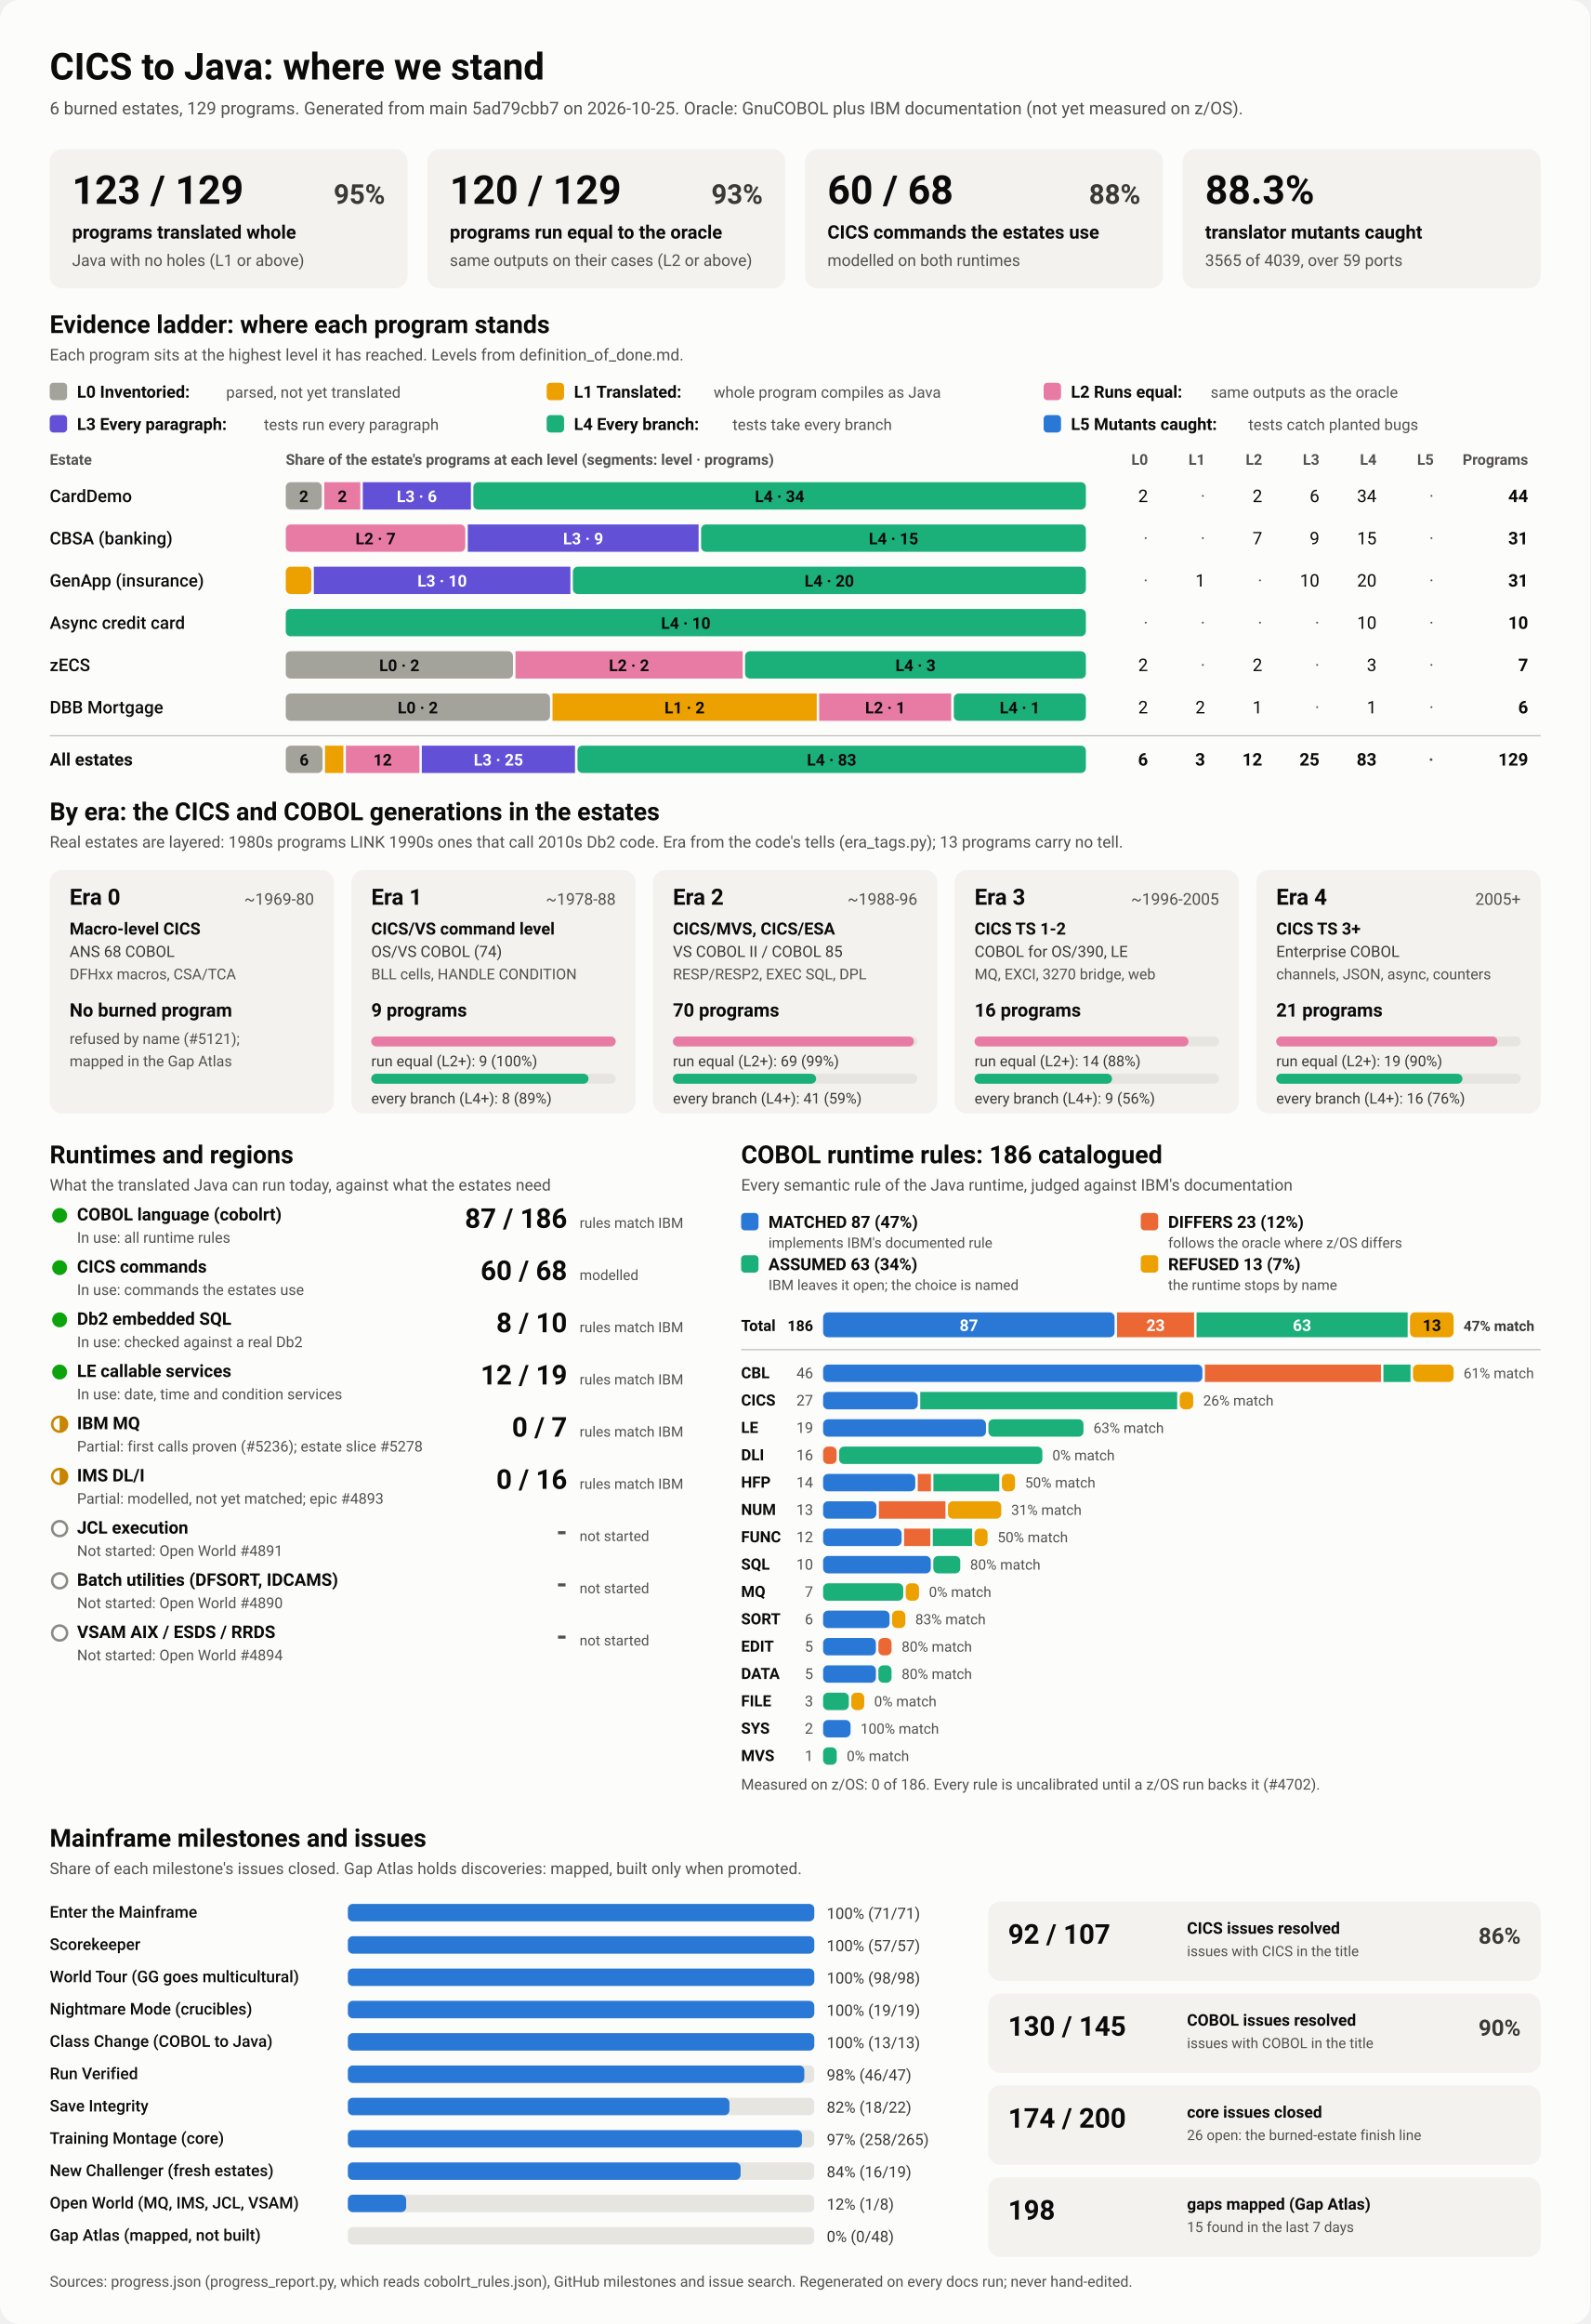
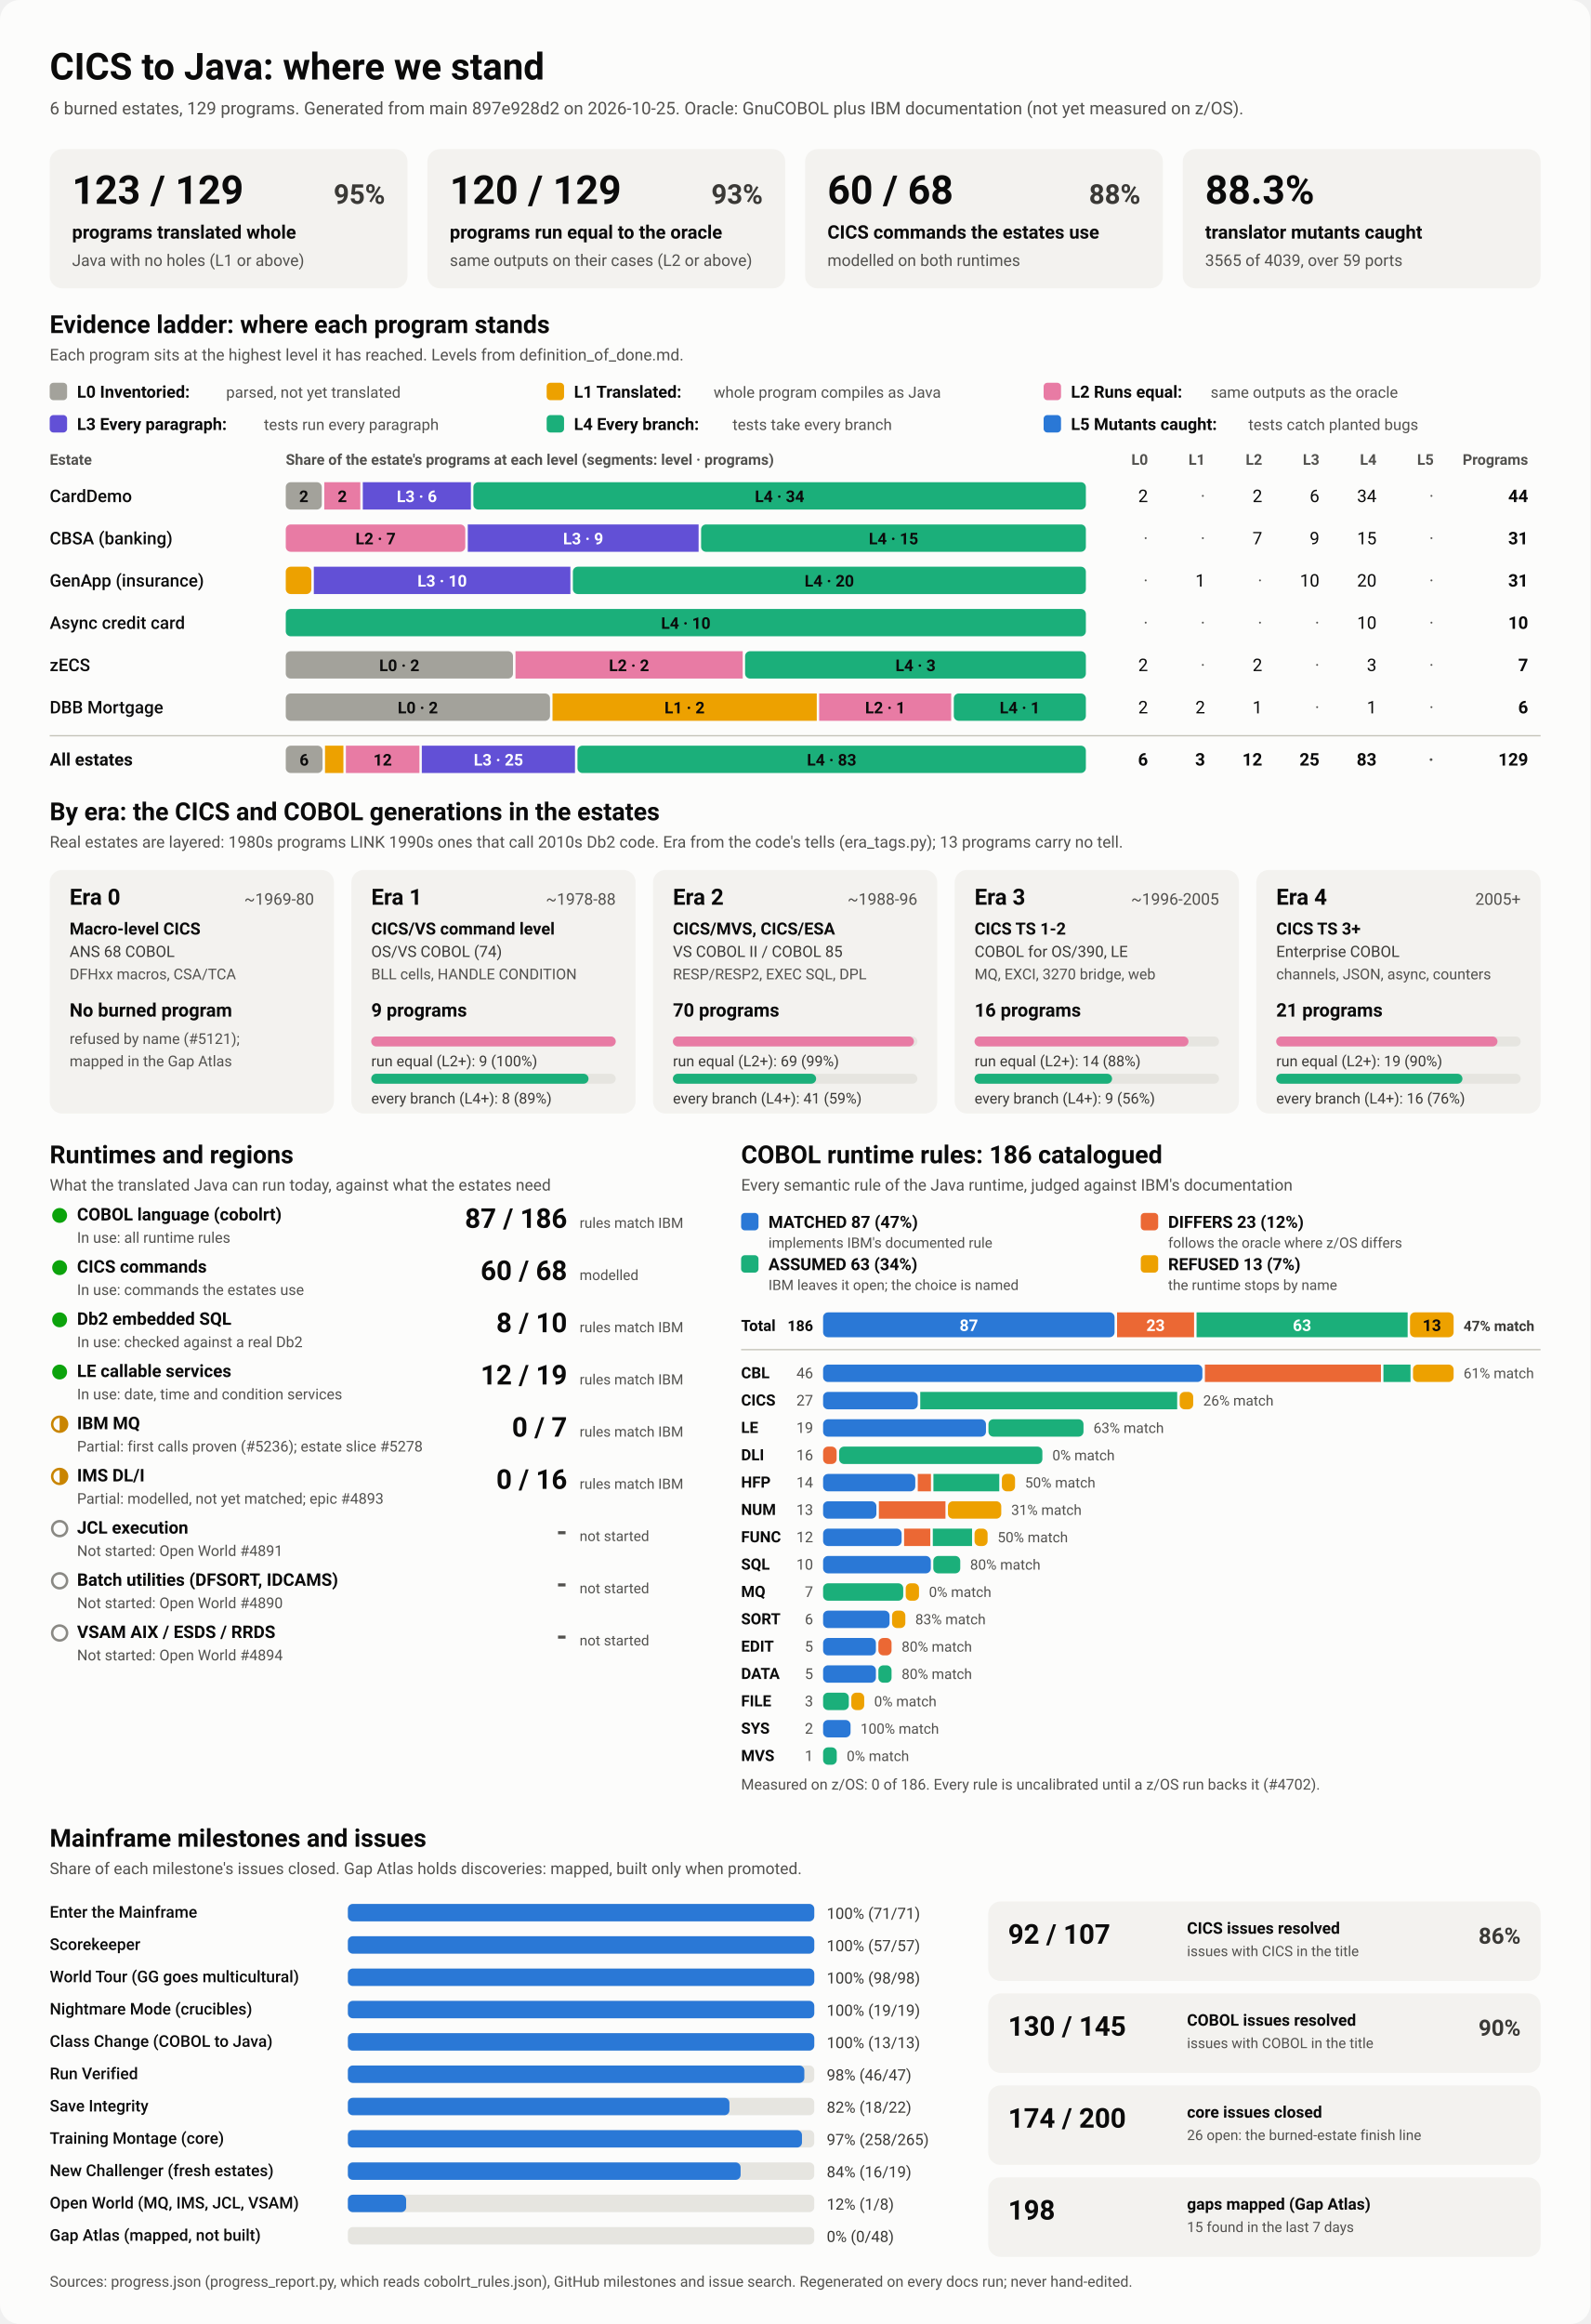
<svg xmlns="http://www.w3.org/2000/svg" viewBox="0 0 1280 1870" width="1280" height="1870" role="img" aria-labelledby="ttl">
  <style>
    svg { font-family: system-ui, -apple-system, 'Segoe UI', Roboto, Helvetica, Arial, sans-serif; }
    .bg { fill: #fcfcfb; }
    .card { fill: #f3f2ef; }
    .track { fill: #e6e5e0; }
    .rule { stroke: #c3c2b7; stroke-width: 1; }
    .t1 { fill: #0b0b0b; } .t2 { fill: #3a3936; } .t3 { fill: #52514e; }
    .on-dark { fill: #ffffff; } .on-light { fill: #0b0b0b; }
    .lv0 { fill: #a3a29b; } .lv1 { fill: #eda100; } .lv2 { fill: #e87ba4; } .lv3 { fill: #6250d6; } .lv4 { fill: #1baf7a; } .lv5 { fill: #2a78d6; } 
    .s0 { fill: #2a78d6; } .s1 { fill: #eb6834; } .s2 { fill: #1baf7a; } .s3 { fill: #eda100; } 
    .prog { fill: #2a78d6; }
    .st-good { fill: #0ca30c; } .st-warn { fill: none; stroke: #c98500; stroke-width: 2; }
    .st-warn-fill { fill: #c98500; } .st-none { fill: none; stroke: #8a8984; stroke-width: 2; }
    @media (prefers-color-scheme: dark) {
      .bg { fill: #1a1a19; } .card { fill: #242422; } .track { fill: #383835; } .rule { stroke: #52514e; }
      .t1 { fill: #f0efec; } .t2 { fill: #dddcd6; } .t3 { fill: #c3c2b7; }
      .on-light { fill: #0b0b0b; } .prog { fill: #3987e5; }
      .lv0 { fill: #6b6a64; } .lv1 { fill: #c98500; } .lv2 { fill: #d55181; } .lv3 { fill: #9085e9; } .lv4 { fill: #199e70; } .lv5 { fill: #3987e5; } 
      .s0 { fill: #3987e5; } .s1 { fill: #d95926; } .s2 { fill: #199e70; } .s3 { fill: #c98500; } 
    }
  </style>
  <rect class="bg" width="1280" height="1870" rx="16" />
  <text x="40.0" y="64.0" class="t1" font-size="30" font-weight="700" text-anchor="start">CICS to Java: where we stand</text>
-   <text x="40.0" y="92.0" class="t3" font-size="14" font-weight="400" text-anchor="start">6 burned estates, 129 programs. Generated from main 5ad79cbb7 on 2026-10-25. Oracle: GnuCOBOL plus IBM documentation (not yet measured on z/OS).</text>
+   <text x="40.0" y="92.0" class="t3" font-size="14" font-weight="400" text-anchor="start">6 burned estates, 129 programs. Generated from main 897e928d2 on 2026-10-25. Oracle: GnuCOBOL plus IBM documentation (not yet measured on z/OS).</text>
  <rect x="40.0" y="120.0" width="288.0" height="112.0" rx="10" class="card" />
  <text x="58.0" y="164.0" class="t1" font-size="32" font-weight="700" text-anchor="start">123 / 129</text>
  <text x="310.0" y="164.0" class="t2" font-size="22" font-weight="600" text-anchor="end">95%</text>
  <text x="58.0" y="192.0" class="t1" font-size="15" font-weight="600" text-anchor="start">programs translated whole</text>
  <text x="58.0" y="214.0" class="t3" font-size="13" font-weight="400" text-anchor="start">Java with no holes (L1 or above)</text>
  <rect x="344.0" y="120.0" width="288.0" height="112.0" rx="10" class="card" />
  <text x="362.0" y="164.0" class="t1" font-size="32" font-weight="700" text-anchor="start">120 / 129</text>
  <text x="614.0" y="164.0" class="t2" font-size="22" font-weight="600" text-anchor="end">93%</text>
  <text x="362.0" y="192.0" class="t1" font-size="15" font-weight="600" text-anchor="start">programs run equal to the oracle</text>
  <text x="362.0" y="214.0" class="t3" font-size="13" font-weight="400" text-anchor="start">same outputs on their cases (L2 or above)</text>
  <rect x="648.0" y="120.0" width="288.0" height="112.0" rx="10" class="card" />
  <text x="666.0" y="164.0" class="t1" font-size="32" font-weight="700" text-anchor="start">60 / 68</text>
  <text x="918.0" y="164.0" class="t2" font-size="22" font-weight="600" text-anchor="end">88%</text>
  <text x="666.0" y="192.0" class="t1" font-size="15" font-weight="600" text-anchor="start">CICS commands the estates use</text>
  <text x="666.0" y="214.0" class="t3" font-size="13" font-weight="400" text-anchor="start">modelled on both runtimes</text>
  <rect x="952.0" y="120.0" width="288.0" height="112.0" rx="10" class="card" />
  <text x="970.0" y="164.0" class="t1" font-size="32" font-weight="700" text-anchor="start">88.3%</text>
  <text x="970.0" y="192.0" class="t1" font-size="15" font-weight="600" text-anchor="start">translator mutants caught</text>
  <text x="970.0" y="214.0" class="t3" font-size="13" font-weight="400" text-anchor="start">3565 of 4039, over 59 ports</text>
  <text x="40.0" y="268.0" class="t1" font-size="20" font-weight="700" text-anchor="start">Evidence ladder: where each program stands</text>
  <text x="40.0" y="290.0" class="t3" font-size="13" font-weight="400" text-anchor="start">Each program sits at the highest level it has reached. Levels from definition_of_done.md.</text>
  <rect x="40.0" y="308.0" width="14.0" height="14.0" rx="3" class="lv0" />
  <text x="62.0" y="320.0" class="t1" font-size="13.5" font-weight="600" text-anchor="start">L0 Inventoried:</text>
  <text x="182.0" y="320.0" class="t3" font-size="12.5" font-weight="400" text-anchor="start">parsed, not yet translated</text>
  <rect x="440.0" y="308.0" width="14.0" height="14.0" rx="3" class="lv1" />
  <text x="462.0" y="320.0" class="t1" font-size="13.5" font-weight="600" text-anchor="start">L1 Translated:</text>
  <text x="574.4" y="320.0" class="t3" font-size="12.5" font-weight="400" text-anchor="start">whole program compiles as Java</text>
  <rect x="840.0" y="308.0" width="14.0" height="14.0" rx="3" class="lv2" />
  <text x="862.0" y="320.0" class="t1" font-size="13.5" font-weight="600" text-anchor="start">L2 Runs equal:</text>
  <text x="974.4" y="320.0" class="t3" font-size="12.5" font-weight="400" text-anchor="start">same outputs as the oracle</text>
  <rect x="40.0" y="334.0" width="14.0" height="14.0" rx="3" class="lv3" />
  <text x="62.0" y="346.0" class="t1" font-size="13.5" font-weight="600" text-anchor="start">L3 Every paragraph:</text>
  <text x="212.4" y="346.0" class="t3" font-size="12.5" font-weight="400" text-anchor="start">tests run every paragraph</text>
  <rect x="440.0" y="334.0" width="14.0" height="14.0" rx="3" class="lv4" />
  <text x="462.0" y="346.0" class="t1" font-size="13.5" font-weight="600" text-anchor="start">L4 Every branch:</text>
  <text x="589.6" y="346.0" class="t3" font-size="12.5" font-weight="400" text-anchor="start">tests take every branch</text>
  <rect x="840.0" y="334.0" width="14.0" height="14.0" rx="3" class="lv5" />
  <text x="862.0" y="346.0" class="t1" font-size="13.5" font-weight="600" text-anchor="start">L5 Mutants caught:</text>
  <text x="1004.8" y="346.0" class="t3" font-size="12.5" font-weight="400" text-anchor="start">tests catch planted bugs</text>
  <text x="40.0" y="374.0" class="t3" font-size="12" font-weight="600" text-anchor="start">Estate</text>
  <text x="230.0" y="374.0" class="t3" font-size="12" font-weight="600" text-anchor="start">Share of the estate's programs at each level (segments: level · programs)</text>
  <text x="924.0" y="374.0" class="t3" font-size="12" font-weight="600" text-anchor="end">L0</text>
  <text x="970.0" y="374.0" class="t3" font-size="12" font-weight="600" text-anchor="end">L1</text>
  <text x="1016.0" y="374.0" class="t3" font-size="12" font-weight="600" text-anchor="end">L2</text>
  <text x="1062.0" y="374.0" class="t3" font-size="12" font-weight="600" text-anchor="end">L3</text>
  <text x="1108.0" y="374.0" class="t3" font-size="12" font-weight="600" text-anchor="end">L4</text>
  <text x="1154.0" y="374.0" class="t3" font-size="12" font-weight="600" text-anchor="end">L5</text>
  <text x="1230.0" y="374.0" class="t3" font-size="12" font-weight="600" text-anchor="end">Programs</text>
  <text x="40.0" y="404.0" class="t1" font-size="14" font-weight="500" text-anchor="start">CardDemo</text>
  <rect x="230.0" y="388.0" width="29.0" height="22.0" rx="4" class="lv0" />
  <text x="244.5" y="404.0" class="on-light" font-size="13" font-weight="600" text-anchor="middle">2</text>
  <rect x="261.0" y="388.0" width="29.0" height="22.0" rx="0" class="lv2" />
  <text x="275.5" y="404.0" class="on-light" font-size="13" font-weight="600" text-anchor="middle">2</text>
  <rect x="292.0" y="388.0" width="87.0" height="22.0" rx="0" class="lv3" />
  <text x="335.5" y="404.0" class="on-dark" font-size="13" font-weight="600" text-anchor="middle">L3 · 6</text>
  <rect x="381.0" y="388.0" width="493.0" height="22.0" rx="4" class="lv4" />
  <text x="627.5" y="404.0" class="on-light" font-size="13" font-weight="600" text-anchor="middle">L4 · 34</text>
  <text x="924.0" y="404.0" class="t1" font-size="14" font-weight="400" text-anchor="end">2</text>
  <text x="970.0" y="404.0" class="t3" font-size="14" font-weight="400" text-anchor="end">·</text>
  <text x="1016.0" y="404.0" class="t1" font-size="14" font-weight="400" text-anchor="end">2</text>
  <text x="1062.0" y="404.0" class="t1" font-size="14" font-weight="400" text-anchor="end">6</text>
  <text x="1108.0" y="404.0" class="t1" font-size="14" font-weight="400" text-anchor="end">34</text>
  <text x="1154.0" y="404.0" class="t3" font-size="14" font-weight="400" text-anchor="end">·</text>
  <text x="1230.0" y="404.0" class="t1" font-size="14" font-weight="700" text-anchor="end">44</text>
  <text x="40.0" y="438.0" class="t1" font-size="14" font-weight="500" text-anchor="start">CBSA (banking)</text>
  <rect x="230.0" y="422.0" width="144.5" height="22.0" rx="4" class="lv2" />
  <text x="302.3" y="438.0" class="on-light" font-size="13" font-weight="600" text-anchor="middle">L2 · 7</text>
  <rect x="376.5" y="422.0" width="185.8" height="22.0" rx="0" class="lv3" />
  <text x="469.4" y="438.0" class="on-dark" font-size="13" font-weight="600" text-anchor="middle">L3 · 9</text>
  <rect x="564.3" y="422.0" width="309.7" height="22.0" rx="4" class="lv4" />
  <text x="719.2" y="438.0" class="on-light" font-size="13" font-weight="600" text-anchor="middle">L4 · 15</text>
  <text x="924.0" y="438.0" class="t3" font-size="14" font-weight="400" text-anchor="end">·</text>
  <text x="970.0" y="438.0" class="t3" font-size="14" font-weight="400" text-anchor="end">·</text>
  <text x="1016.0" y="438.0" class="t1" font-size="14" font-weight="400" text-anchor="end">7</text>
  <text x="1062.0" y="438.0" class="t1" font-size="14" font-weight="400" text-anchor="end">9</text>
  <text x="1108.0" y="438.0" class="t1" font-size="14" font-weight="400" text-anchor="end">15</text>
  <text x="1154.0" y="438.0" class="t3" font-size="14" font-weight="400" text-anchor="end">·</text>
  <text x="1230.0" y="438.0" class="t1" font-size="14" font-weight="700" text-anchor="end">31</text>
  <text x="40.0" y="472.0" class="t1" font-size="14" font-weight="500" text-anchor="start">GenApp (insurance)</text>
  <rect x="230.0" y="456.0" width="20.6" height="22.0" rx="4" class="lv1" />
  <rect x="252.6" y="456.0" width="206.5" height="22.0" rx="0" class="lv3" />
  <text x="355.9" y="472.0" class="on-dark" font-size="13" font-weight="600" text-anchor="middle">L3 · 10</text>
  <rect x="461.1" y="456.0" width="412.9" height="22.0" rx="4" class="lv4" />
  <text x="667.5" y="472.0" class="on-light" font-size="13" font-weight="600" text-anchor="middle">L4 · 20</text>
  <text x="924.0" y="472.0" class="t3" font-size="14" font-weight="400" text-anchor="end">·</text>
  <text x="970.0" y="472.0" class="t1" font-size="14" font-weight="400" text-anchor="end">1</text>
  <text x="1016.0" y="472.0" class="t3" font-size="14" font-weight="400" text-anchor="end">·</text>
  <text x="1062.0" y="472.0" class="t1" font-size="14" font-weight="400" text-anchor="end">10</text>
  <text x="1108.0" y="472.0" class="t1" font-size="14" font-weight="400" text-anchor="end">20</text>
  <text x="1154.0" y="472.0" class="t3" font-size="14" font-weight="400" text-anchor="end">·</text>
  <text x="1230.0" y="472.0" class="t1" font-size="14" font-weight="700" text-anchor="end">31</text>
  <text x="40.0" y="506.0" class="t1" font-size="14" font-weight="500" text-anchor="start">Async credit card</text>
  <rect x="230.0" y="490.0" width="644.0" height="22.0" rx="4" class="lv4" />
  <text x="552.0" y="506.0" class="on-light" font-size="13" font-weight="600" text-anchor="middle">L4 · 10</text>
  <text x="924.0" y="506.0" class="t3" font-size="14" font-weight="400" text-anchor="end">·</text>
  <text x="970.0" y="506.0" class="t3" font-size="14" font-weight="400" text-anchor="end">·</text>
  <text x="1016.0" y="506.0" class="t3" font-size="14" font-weight="400" text-anchor="end">·</text>
  <text x="1062.0" y="506.0" class="t3" font-size="14" font-weight="400" text-anchor="end">·</text>
  <text x="1108.0" y="506.0" class="t1" font-size="14" font-weight="400" text-anchor="end">10</text>
  <text x="1154.0" y="506.0" class="t3" font-size="14" font-weight="400" text-anchor="end">·</text>
  <text x="1230.0" y="506.0" class="t1" font-size="14" font-weight="700" text-anchor="end">10</text>
  <text x="40.0" y="540.0" class="t1" font-size="14" font-weight="500" text-anchor="start">zECS</text>
  <rect x="230.0" y="524.0" width="182.9" height="22.0" rx="4" class="lv0" />
  <text x="321.4" y="540.0" class="on-light" font-size="13" font-weight="600" text-anchor="middle">L0 · 2</text>
  <rect x="414.9" y="524.0" width="182.9" height="22.0" rx="0" class="lv2" />
  <text x="506.3" y="540.0" class="on-light" font-size="13" font-weight="600" text-anchor="middle">L2 · 2</text>
  <rect x="599.7" y="524.0" width="274.3" height="22.0" rx="4" class="lv4" />
  <text x="736.9" y="540.0" class="on-light" font-size="13" font-weight="600" text-anchor="middle">L4 · 3</text>
  <text x="924.0" y="540.0" class="t1" font-size="14" font-weight="400" text-anchor="end">2</text>
  <text x="970.0" y="540.0" class="t3" font-size="14" font-weight="400" text-anchor="end">·</text>
  <text x="1016.0" y="540.0" class="t1" font-size="14" font-weight="400" text-anchor="end">2</text>
  <text x="1062.0" y="540.0" class="t3" font-size="14" font-weight="400" text-anchor="end">·</text>
  <text x="1108.0" y="540.0" class="t1" font-size="14" font-weight="400" text-anchor="end">3</text>
  <text x="1154.0" y="540.0" class="t3" font-size="14" font-weight="400" text-anchor="end">·</text>
  <text x="1230.0" y="540.0" class="t1" font-size="14" font-weight="700" text-anchor="end">7</text>
  <text x="40.0" y="574.0" class="t1" font-size="14" font-weight="500" text-anchor="start">DBB Mortgage</text>
  <rect x="230.0" y="558.0" width="212.7" height="22.0" rx="4" class="lv0" />
  <text x="336.3" y="574.0" class="on-light" font-size="13" font-weight="600" text-anchor="middle">L0 · 2</text>
  <rect x="444.7" y="558.0" width="212.7" height="22.0" rx="0" class="lv1" />
  <text x="551.0" y="574.0" class="on-light" font-size="13" font-weight="600" text-anchor="middle">L1 · 2</text>
  <rect x="659.3" y="558.0" width="106.3" height="22.0" rx="0" class="lv2" />
  <text x="712.5" y="574.0" class="on-light" font-size="13" font-weight="600" text-anchor="middle">L2 · 1</text>
  <rect x="767.7" y="558.0" width="106.3" height="22.0" rx="4" class="lv4" />
  <text x="820.8" y="574.0" class="on-light" font-size="13" font-weight="600" text-anchor="middle">L4 · 1</text>
  <text x="924.0" y="574.0" class="t1" font-size="14" font-weight="400" text-anchor="end">2</text>
  <text x="970.0" y="574.0" class="t1" font-size="14" font-weight="400" text-anchor="end">2</text>
  <text x="1016.0" y="574.0" class="t1" font-size="14" font-weight="400" text-anchor="end">1</text>
  <text x="1062.0" y="574.0" class="t3" font-size="14" font-weight="400" text-anchor="end">·</text>
  <text x="1108.0" y="574.0" class="t1" font-size="14" font-weight="400" text-anchor="end">1</text>
  <text x="1154.0" y="574.0" class="t3" font-size="14" font-weight="400" text-anchor="end">·</text>
  <text x="1230.0" y="574.0" class="t1" font-size="14" font-weight="700" text-anchor="end">6</text>
  <line x1="40" x2="1240" y1="592" y2="592" class="rule" />
  <text x="40.0" y="616.0" class="t1" font-size="14" font-weight="700" text-anchor="start">All estates</text>
  <rect x="230.0" y="600.0" width="29.6" height="22.0" rx="4" class="lv0" />
  <text x="244.8" y="616.0" class="on-light" font-size="13" font-weight="600" text-anchor="middle">6</text>
  <rect x="261.6" y="600.0" width="14.8" height="22.0" rx="0" class="lv1" />
  <rect x="278.4" y="600.0" width="59.2" height="22.0" rx="0" class="lv2" />
  <text x="308.0" y="616.0" class="on-light" font-size="13" font-weight="600" text-anchor="middle">12</text>
  <rect x="339.5" y="600.0" width="123.3" height="22.0" rx="0" class="lv3" />
  <text x="401.2" y="616.0" class="on-dark" font-size="13" font-weight="600" text-anchor="middle">L3 · 25</text>
  <rect x="464.8" y="600.0" width="409.2" height="22.0" rx="4" class="lv4" />
  <text x="669.4" y="616.0" class="on-light" font-size="13" font-weight="600" text-anchor="middle">L4 · 83</text>
  <text x="924.0" y="616.0" class="t1" font-size="14" font-weight="700" text-anchor="end">6</text>
  <text x="970.0" y="616.0" class="t1" font-size="14" font-weight="700" text-anchor="end">3</text>
  <text x="1016.0" y="616.0" class="t1" font-size="14" font-weight="700" text-anchor="end">12</text>
  <text x="1062.0" y="616.0" class="t1" font-size="14" font-weight="700" text-anchor="end">25</text>
  <text x="1108.0" y="616.0" class="t1" font-size="14" font-weight="700" text-anchor="end">83</text>
  <text x="1154.0" y="616.0" class="t3" font-size="14" font-weight="700" text-anchor="end">·</text>
  <text x="1230.0" y="616.0" class="t1" font-size="14" font-weight="700" text-anchor="end">129</text>
  <text x="40.0" y="660.0" class="t1" font-size="20" font-weight="700" text-anchor="start">By era: the CICS and COBOL generations in the estates</text>
  <text x="40.0" y="682.0" class="t3" font-size="13" font-weight="400" text-anchor="start">Real estates are layered: 1980s programs LINK 1990s ones that call 2010s Db2 code. Era from the code's tells (era_tags.py); 13 programs carry no tell.</text>
  <rect x="40.0" y="700.0" width="228.8" height="196.0" rx="10" class="card" />
  <text x="56.0" y="728.0" class="t1" font-size="18" font-weight="700" text-anchor="start">Era 0</text>
  <text x="252.8" y="728.0" class="t3" font-size="13" font-weight="400" text-anchor="end">~1969-80</text>
  <text x="56.0" y="752.0" class="t1" font-size="13.5" font-weight="600" text-anchor="start">Macro-level CICS</text>
  <text x="56.0" y="770.0" class="t2" font-size="12.5" font-weight="400" text-anchor="start">ANS 68 COBOL</text>
  <text x="56.0" y="788.0" class="t3" font-size="12" font-weight="400" text-anchor="start">DFHxx macros, CSA/TCA</text>
  <text x="56.0" y="818.0" class="t1" font-size="15" font-weight="700" text-anchor="start">No burned program</text>
  <text x="56.0" y="840.0" class="t3" font-size="12" font-weight="400" text-anchor="start">refused by name (#5121);</text>
  <text x="56.0" y="858.0" class="t3" font-size="12" font-weight="400" text-anchor="start">mapped in the Gap Atlas</text>
  <rect x="282.8" y="700.0" width="228.8" height="196.0" rx="10" class="card" />
  <text x="298.8" y="728.0" class="t1" font-size="18" font-weight="700" text-anchor="start">Era 1</text>
  <text x="495.6" y="728.0" class="t3" font-size="13" font-weight="400" text-anchor="end">~1978-88</text>
  <text x="298.8" y="752.0" class="t1" font-size="13.5" font-weight="600" text-anchor="start">CICS/VS command level</text>
  <text x="298.8" y="770.0" class="t2" font-size="12.5" font-weight="400" text-anchor="start">OS/VS COBOL (74)</text>
  <text x="298.8" y="788.0" class="t3" font-size="12" font-weight="400" text-anchor="start">BLL cells, HANDLE CONDITION</text>
  <text x="298.8" y="818.0" class="t1" font-size="15" font-weight="700" text-anchor="start">9 programs</text>
  <rect x="298.8" y="834.0" width="196.8" height="8.0" rx="4" class="track" />
  <rect x="298.8" y="834.0" width="196.8" height="8.0" rx="4" class="lv2" />
  <text x="298.8" y="858.0" class="t2" font-size="12" font-weight="400" text-anchor="start">run equal (L2+): 9 (100%)</text>
  <rect x="298.8" y="864.0" width="196.8" height="8.0" rx="4" class="track" />
  <rect x="298.8" y="864.0" width="174.9" height="8.0" rx="4" class="lv4" />
  <text x="298.8" y="888.0" class="t2" font-size="12" font-weight="400" text-anchor="start">every branch (L4+): 8 (89%)</text>
  <rect x="525.6" y="700.0" width="228.8" height="196.0" rx="10" class="card" />
  <text x="541.6" y="728.0" class="t1" font-size="18" font-weight="700" text-anchor="start">Era 2</text>
  <text x="738.4" y="728.0" class="t3" font-size="13" font-weight="400" text-anchor="end">~1988-96</text>
  <text x="541.6" y="752.0" class="t1" font-size="13.5" font-weight="600" text-anchor="start">CICS/MVS, CICS/ESA</text>
  <text x="541.6" y="770.0" class="t2" font-size="12.5" font-weight="400" text-anchor="start">VS COBOL II / COBOL 85</text>
  <text x="541.6" y="788.0" class="t3" font-size="12" font-weight="400" text-anchor="start">RESP/RESP2, EXEC SQL, DPL</text>
  <text x="541.6" y="818.0" class="t1" font-size="15" font-weight="700" text-anchor="start">70 programs</text>
  <rect x="541.6" y="834.0" width="196.8" height="8.0" rx="4" class="track" />
  <rect x="541.6" y="834.0" width="194.0" height="8.0" rx="4" class="lv2" />
  <text x="541.6" y="858.0" class="t2" font-size="12" font-weight="400" text-anchor="start">run equal (L2+): 69 (99%)</text>
  <rect x="541.6" y="864.0" width="196.8" height="8.0" rx="4" class="track" />
  <rect x="541.6" y="864.0" width="115.3" height="8.0" rx="4" class="lv4" />
  <text x="541.6" y="888.0" class="t2" font-size="12" font-weight="400" text-anchor="start">every branch (L4+): 41 (59%)</text>
  <rect x="768.4" y="700.0" width="228.8" height="196.0" rx="10" class="card" />
  <text x="784.4" y="728.0" class="t1" font-size="18" font-weight="700" text-anchor="start">Era 3</text>
  <text x="981.2" y="728.0" class="t3" font-size="13" font-weight="400" text-anchor="end">~1996-2005</text>
  <text x="784.4" y="752.0" class="t1" font-size="13.5" font-weight="600" text-anchor="start">CICS TS 1-2</text>
  <text x="784.4" y="770.0" class="t2" font-size="12.5" font-weight="400" text-anchor="start">COBOL for OS/390, LE</text>
  <text x="784.4" y="788.0" class="t3" font-size="12" font-weight="400" text-anchor="start">MQ, EXCI, 3270 bridge, web</text>
  <text x="784.4" y="818.0" class="t1" font-size="15" font-weight="700" text-anchor="start">16 programs</text>
  <rect x="784.4" y="834.0" width="196.8" height="8.0" rx="4" class="track" />
  <rect x="784.4" y="834.0" width="172.2" height="8.0" rx="4" class="lv2" />
  <text x="784.4" y="858.0" class="t2" font-size="12" font-weight="400" text-anchor="start">run equal (L2+): 14 (88%)</text>
  <rect x="784.4" y="864.0" width="196.8" height="8.0" rx="4" class="track" />
  <rect x="784.4" y="864.0" width="110.7" height="8.0" rx="4" class="lv4" />
  <text x="784.4" y="888.0" class="t2" font-size="12" font-weight="400" text-anchor="start">every branch (L4+): 9 (56%)</text>
  <rect x="1011.2" y="700.0" width="228.8" height="196.0" rx="10" class="card" />
  <text x="1027.2" y="728.0" class="t1" font-size="18" font-weight="700" text-anchor="start">Era 4</text>
  <text x="1224.0" y="728.0" class="t3" font-size="13" font-weight="400" text-anchor="end">2005+</text>
  <text x="1027.2" y="752.0" class="t1" font-size="13.5" font-weight="600" text-anchor="start">CICS TS 3+</text>
  <text x="1027.2" y="770.0" class="t2" font-size="12.5" font-weight="400" text-anchor="start">Enterprise COBOL</text>
  <text x="1027.2" y="788.0" class="t3" font-size="12" font-weight="400" text-anchor="start">channels, JSON, async, counters</text>
  <text x="1027.2" y="818.0" class="t1" font-size="15" font-weight="700" text-anchor="start">21 programs</text>
  <rect x="1027.2" y="834.0" width="196.8" height="8.0" rx="4" class="track" />
  <rect x="1027.2" y="834.0" width="178.1" height="8.0" rx="4" class="lv2" />
  <text x="1027.2" y="858.0" class="t2" font-size="12" font-weight="400" text-anchor="start">run equal (L2+): 19 (90%)</text>
  <rect x="1027.2" y="864.0" width="196.8" height="8.0" rx="4" class="track" />
  <rect x="1027.2" y="864.0" width="149.9" height="8.0" rx="4" class="lv4" />
  <text x="1027.2" y="888.0" class="t2" font-size="12" font-weight="400" text-anchor="start">every branch (L4+): 16 (76%)</text>
  <text x="40.0" y="936.0" class="t1" font-size="20" font-weight="700" text-anchor="start">Runtimes and regions</text>
  <text x="40.0" y="958.0" class="t3" font-size="13" font-weight="400" text-anchor="start">What the translated Java can run today, against what the estates need</text>
  <circle cx="48" cy="978" r="6" class="st-good" />
  <text x="62.0" y="982.0" class="t1" font-size="14" font-weight="600" text-anchor="start">COBOL language (cobolrt)</text>
  <text x="62.0" y="1000.0" class="t3" font-size="12" font-weight="400" text-anchor="start">In use: all runtime rules</text>
  <text x="456.5" y="988.0" class="t1" font-size="22" font-weight="700" text-anchor="end">87 / 186</text>
  <text x="466.5" y="988.0" class="t3" font-size="11.5" font-weight="400" text-anchor="start">rules match IBM</text>
  <circle cx="48" cy="1020" r="6" class="st-good" />
  <text x="62.0" y="1024.0" class="t1" font-size="14" font-weight="600" text-anchor="start">CICS commands</text>
  <text x="62.0" y="1042.0" class="t3" font-size="12" font-weight="400" text-anchor="start">In use: commands the estates use</text>
  <text x="456.5" y="1030.0" class="t1" font-size="22" font-weight="700" text-anchor="end">60 / 68</text>
  <text x="466.5" y="1030.0" class="t3" font-size="11.5" font-weight="400" text-anchor="start">modelled</text>
  <circle cx="48" cy="1062" r="6" class="st-good" />
  <text x="62.0" y="1066.0" class="t1" font-size="14" font-weight="600" text-anchor="start">Db2 embedded SQL</text>
  <text x="62.0" y="1084.0" class="t3" font-size="12" font-weight="400" text-anchor="start">In use: checked against a real Db2</text>
  <text x="456.5" y="1072.0" class="t1" font-size="22" font-weight="700" text-anchor="end">8 / 10</text>
  <text x="466.5" y="1072.0" class="t3" font-size="11.5" font-weight="400" text-anchor="start">rules match IBM</text>
  <circle cx="48" cy="1104" r="6" class="st-good" />
  <text x="62.0" y="1108.0" class="t1" font-size="14" font-weight="600" text-anchor="start">LE callable services</text>
  <text x="62.0" y="1126.0" class="t3" font-size="12" font-weight="400" text-anchor="start">In use: date, time and condition services</text>
  <text x="456.5" y="1114.0" class="t1" font-size="22" font-weight="700" text-anchor="end">12 / 19</text>
  <text x="466.5" y="1114.0" class="t3" font-size="11.5" font-weight="400" text-anchor="start">rules match IBM</text>
  <circle cx="48" cy="1146" r="6" class="st-warn" />
  <path d="M 48 1140 A 6 6 0 0 1 48 1152 Z" class="st-warn-fill" />
  <text x="62.0" y="1150.0" class="t1" font-size="14" font-weight="600" text-anchor="start">IBM MQ</text>
  <text x="62.0" y="1168.0" class="t3" font-size="12" font-weight="400" text-anchor="start">Partial: first calls proven (#5236); estate slice #5278</text>
  <text x="456.5" y="1156.0" class="t1" font-size="22" font-weight="700" text-anchor="end">0 / 7</text>
  <text x="466.5" y="1156.0" class="t3" font-size="11.5" font-weight="400" text-anchor="start">rules match IBM</text>
  <circle cx="48" cy="1188" r="6" class="st-warn" />
  <path d="M 48 1182 A 6 6 0 0 1 48 1194 Z" class="st-warn-fill" />
  <text x="62.0" y="1192.0" class="t1" font-size="14" font-weight="600" text-anchor="start">IMS DL/I</text>
  <text x="62.0" y="1210.0" class="t3" font-size="12" font-weight="400" text-anchor="start">Partial: modelled, not yet matched; epic #4893</text>
  <text x="456.5" y="1198.0" class="t1" font-size="22" font-weight="700" text-anchor="end">0 / 16</text>
  <text x="466.5" y="1198.0" class="t3" font-size="11.5" font-weight="400" text-anchor="start">rules match IBM</text>
  <circle cx="48" cy="1230" r="6" class="st-none" />
  <text x="62.0" y="1234.0" class="t1" font-size="14" font-weight="600" text-anchor="start">JCL execution</text>
  <text x="62.0" y="1252.0" class="t3" font-size="12" font-weight="400" text-anchor="start">Not started: Open World #4891</text>
  <text x="456.5" y="1240.0" class="t3" font-size="22" font-weight="700" text-anchor="end">-</text>
  <text x="466.5" y="1240.0" class="t3" font-size="11.5" font-weight="400" text-anchor="start">not started</text>
  <circle cx="48" cy="1272" r="6" class="st-none" />
  <text x="62.0" y="1276.0" class="t1" font-size="14" font-weight="600" text-anchor="start">Batch utilities (DFSORT, IDCAMS)</text>
  <text x="62.0" y="1294.0" class="t3" font-size="12" font-weight="400" text-anchor="start">Not started: Open World #4890</text>
  <text x="456.5" y="1282.0" class="t3" font-size="22" font-weight="700" text-anchor="end">-</text>
  <text x="466.5" y="1282.0" class="t3" font-size="11.5" font-weight="400" text-anchor="start">not started</text>
  <circle cx="48" cy="1314" r="6" class="st-none" />
  <text x="62.0" y="1318.0" class="t1" font-size="14" font-weight="600" text-anchor="start">VSAM AIX / ESDS / RRDS</text>
  <text x="62.0" y="1336.0" class="t3" font-size="12" font-weight="400" text-anchor="start">Not started: Open World #4894</text>
  <text x="456.5" y="1324.0" class="t3" font-size="22" font-weight="700" text-anchor="end">-</text>
  <text x="466.5" y="1324.0" class="t3" font-size="11.5" font-weight="400" text-anchor="start">not started</text>
  <text x="596.5" y="936.0" class="t1" font-size="20" font-weight="700" text-anchor="start">COBOL runtime rules: 186 catalogued</text>
  <text x="596.5" y="958.0" class="t3" font-size="13" font-weight="400" text-anchor="start">Every semantic rule of the Java runtime, judged against IBM's documentation</text>
  <rect x="596.5" y="976.0" width="14.0" height="14.0" rx="3" class="s0" />
  <text x="618.5" y="988.0" class="t1" font-size="13.5" font-weight="600" text-anchor="start">MATCHED  87 (47%)</text>
  <text x="618.5" y="1004.0" class="t3" font-size="11.5" font-weight="400" text-anchor="start">implements IBM's documented rule</text>
  <rect x="918.2" y="976.0" width="14.0" height="14.0" rx="3" class="s1" />
  <text x="940.2" y="988.0" class="t1" font-size="13.5" font-weight="600" text-anchor="start">DIFFERS  23 (12%)</text>
  <text x="940.2" y="1004.0" class="t3" font-size="11.5" font-weight="400" text-anchor="start">follows the oracle where z/OS differs</text>
  <rect x="596.5" y="1010.0" width="14.0" height="14.0" rx="3" class="s2" />
  <text x="618.5" y="1022.0" class="t1" font-size="13.5" font-weight="600" text-anchor="start">ASSUMED  63 (34%)</text>
  <text x="618.5" y="1038.0" class="t3" font-size="11.5" font-weight="400" text-anchor="start">IBM leaves it open; the choice is named</text>
  <rect x="918.2" y="1010.0" width="14.0" height="14.0" rx="3" class="s3" />
  <text x="940.2" y="1022.0" class="t1" font-size="13.5" font-weight="600" text-anchor="start">REFUSED  13 (7%)</text>
  <text x="940.2" y="1038.0" class="t3" font-size="11.5" font-weight="400" text-anchor="start">the runtime stops by name</text>
  <text x="596.5" y="1071.0" class="t1" font-size="12.5" font-weight="700" text-anchor="start">Total</text>
  <text x="654.5" y="1071.0" class="t1" font-size="12" font-weight="700" text-anchor="end">186</text>
  <rect x="662.5" y="1056.0" width="234.6" height="20.0" rx="4" class="s0" />
  <text x="779.8" y="1071.0" class="on-dark" font-size="13" font-weight="600" text-anchor="middle">87</text>
  <rect x="899.1" y="1056.0" width="62.0" height="20.0" rx="0" class="s1" />
  <text x="930.1" y="1071.0" class="on-dark" font-size="13" font-weight="600" text-anchor="middle">23</text>
  <rect x="963.1" y="1056.0" width="169.9" height="20.0" rx="0" class="s2" />
  <text x="1048.0" y="1071.0" class="on-dark" font-size="13" font-weight="600" text-anchor="middle">63</text>
  <rect x="1134.9" y="1056.0" width="35.1" height="20.0" rx="4" class="s3" />
  <text x="1152.5" y="1071.0" class="on-light" font-size="13" font-weight="600" text-anchor="middle">13</text>
  <text x="1178.0" y="1071.0" class="t2" font-size="11.5" font-weight="600" text-anchor="start">47% match</text>
  <line x1="596.5" x2="1240.0" y1="1086" y2="1086" class="rule" />
  <text x="596.5" y="1109.0" class="t1" font-size="12.5" font-weight="600" text-anchor="start">CBL</text>
  <text x="654.5" y="1109.0" class="t3" font-size="12" font-weight="400" text-anchor="end">46</text>
  <rect x="662.5" y="1098.0" width="305.3" height="14.0" rx="4" class="s0" />
  <rect x="969.8" y="1098.0" width="141.7" height="14.0" rx="0" class="s1" />
  <rect x="1113.5" y="1098.0" width="21.8" height="14.0" rx="0" class="s2" />
  <rect x="1137.3" y="1098.0" width="32.7" height="14.0" rx="4" class="s3" />
  <text x="1178.0" y="1109.0" class="t3" font-size="11.5" font-weight="400" text-anchor="start">61% match</text>
  <text x="596.5" y="1131.0" class="t1" font-size="12.5" font-weight="600" text-anchor="start">CICS</text>
  <text x="654.5" y="1131.0" class="t3" font-size="12" font-weight="400" text-anchor="end">27</text>
  <rect x="662.5" y="1120.0" width="76.2" height="14.0" rx="4" class="s0" />
  <rect x="740.7" y="1120.0" width="206.8" height="14.0" rx="0" class="s2" />
  <rect x="949.5" y="1120.0" width="10.9" height="14.0" rx="4" class="s3" />
  <text x="968.4" y="1131.0" class="t3" font-size="11.5" font-weight="400" text-anchor="start">26% match</text>
  <text x="596.5" y="1153.0" class="t1" font-size="12.5" font-weight="600" text-anchor="start">LE</text>
  <text x="654.5" y="1153.0" class="t3" font-size="12" font-weight="400" text-anchor="end">19</text>
  <rect x="662.5" y="1142.0" width="131.1" height="14.0" rx="4" class="s0" />
  <rect x="795.6" y="1142.0" width="76.5" height="14.0" rx="4" class="s2" />
  <text x="880.1" y="1153.0" class="t3" font-size="11.5" font-weight="400" text-anchor="start">63% match</text>
  <text x="596.5" y="1175.0" class="t1" font-size="12.5" font-weight="600" text-anchor="start">DLI</text>
  <text x="654.5" y="1175.0" class="t3" font-size="12" font-weight="400" text-anchor="end">16</text>
  <rect x="662.5" y="1164.0" width="10.9" height="14.0" rx="4" class="s1" />
  <rect x="675.4" y="1164.0" width="163.6" height="14.0" rx="4" class="s2" />
  <text x="847.0" y="1175.0" class="t3" font-size="11.5" font-weight="400" text-anchor="start">0% match</text>
  <text x="596.5" y="1197.0" class="t1" font-size="12.5" font-weight="600" text-anchor="start">HFP</text>
  <text x="654.5" y="1197.0" class="t3" font-size="12" font-weight="400" text-anchor="end">14</text>
  <rect x="662.5" y="1186.0" width="74.2" height="14.0" rx="4" class="s0" />
  <rect x="738.7" y="1186.0" width="10.6" height="14.0" rx="0" class="s1" />
  <rect x="751.3" y="1186.0" width="53.0" height="14.0" rx="0" class="s2" />
  <rect x="806.4" y="1186.0" width="10.6" height="14.0" rx="4" class="s3" />
  <text x="825.0" y="1197.0" class="t3" font-size="11.5" font-weight="400" text-anchor="start">50% match</text>
  <text x="596.5" y="1219.0" class="t1" font-size="12.5" font-weight="600" text-anchor="start">NUM</text>
  <text x="654.5" y="1219.0" class="t3" font-size="12" font-weight="400" text-anchor="end">13</text>
  <rect x="662.5" y="1208.0" width="42.9" height="14.0" rx="4" class="s0" />
  <rect x="707.4" y="1208.0" width="53.6" height="14.0" rx="0" class="s1" />
  <rect x="763.0" y="1208.0" width="42.9" height="14.0" rx="4" class="s3" />
  <text x="813.9" y="1219.0" class="t3" font-size="11.5" font-weight="400" text-anchor="start">31% match</text>
  <text x="596.5" y="1241.0" class="t1" font-size="12.5" font-weight="600" text-anchor="start">FUNC</text>
  <text x="654.5" y="1241.0" class="t3" font-size="12" font-weight="400" text-anchor="end">12</text>
  <rect x="662.5" y="1230.0" width="63.2" height="14.0" rx="4" class="s0" />
  <rect x="727.7" y="1230.0" width="21.1" height="14.0" rx="0" class="s1" />
  <rect x="750.8" y="1230.0" width="31.6" height="14.0" rx="0" class="s2" />
  <rect x="784.4" y="1230.0" width="10.5" height="14.0" rx="4" class="s3" />
  <text x="802.9" y="1241.0" class="t3" font-size="11.5" font-weight="400" text-anchor="start">50% match</text>
  <text x="596.5" y="1263.0" class="t1" font-size="12.5" font-weight="600" text-anchor="start">SQL</text>
  <text x="654.5" y="1263.0" class="t3" font-size="12" font-weight="400" text-anchor="end">10</text>
  <rect x="662.5" y="1252.0" width="86.7" height="14.0" rx="4" class="s0" />
  <rect x="751.2" y="1252.0" width="21.7" height="14.0" rx="4" class="s2" />
  <text x="780.8" y="1263.0" class="t3" font-size="11.5" font-weight="400" text-anchor="start">80% match</text>
  <text x="596.5" y="1285.0" class="t1" font-size="12.5" font-weight="600" text-anchor="start">MQ</text>
  <text x="654.5" y="1285.0" class="t3" font-size="12" font-weight="400" text-anchor="end">7</text>
  <rect x="662.5" y="1274.0" width="64.5" height="14.0" rx="4" class="s2" />
  <rect x="729.0" y="1274.0" width="10.7" height="14.0" rx="4" class="s3" />
  <text x="747.7" y="1285.0" class="t3" font-size="11.5" font-weight="400" text-anchor="start">0% match</text>
  <text x="596.5" y="1307.0" class="t1" font-size="12.5" font-weight="600" text-anchor="start">SORT</text>
  <text x="654.5" y="1307.0" class="t3" font-size="12" font-weight="400" text-anchor="end">6</text>
  <rect x="662.5" y="1296.0" width="53.5" height="14.0" rx="4" class="s0" />
  <rect x="718.0" y="1296.0" width="10.7" height="14.0" rx="4" class="s3" />
  <text x="736.7" y="1307.0" class="t3" font-size="11.5" font-weight="400" text-anchor="start">83% match</text>
  <text x="596.5" y="1329.0" class="t1" font-size="12.5" font-weight="600" text-anchor="start">EDIT</text>
  <text x="654.5" y="1329.0" class="t3" font-size="12" font-weight="400" text-anchor="end">5</text>
  <rect x="662.5" y="1318.0" width="42.5" height="14.0" rx="4" class="s0" />
  <rect x="707.0" y="1318.0" width="10.6" height="14.0" rx="4" class="s1" />
  <text x="725.7" y="1329.0" class="t3" font-size="11.5" font-weight="400" text-anchor="start">80% match</text>
  <text x="596.5" y="1351.0" class="t1" font-size="12.5" font-weight="600" text-anchor="start">DATA</text>
  <text x="654.5" y="1351.0" class="t3" font-size="12" font-weight="400" text-anchor="end">5</text>
  <rect x="662.5" y="1340.0" width="42.5" height="14.0" rx="4" class="s0" />
  <rect x="707.0" y="1340.0" width="10.6" height="14.0" rx="4" class="s2" />
  <text x="725.7" y="1351.0" class="t3" font-size="11.5" font-weight="400" text-anchor="start">80% match</text>
  <text x="596.5" y="1373.0" class="t1" font-size="12.5" font-weight="600" text-anchor="start">FILE</text>
  <text x="654.5" y="1373.0" class="t3" font-size="12" font-weight="400" text-anchor="end">3</text>
  <rect x="662.5" y="1362.0" width="20.7" height="14.0" rx="4" class="s2" />
  <rect x="685.2" y="1362.0" width="10.4" height="14.0" rx="4" class="s3" />
  <text x="703.6" y="1373.0" class="t3" font-size="11.5" font-weight="400" text-anchor="start">0% match</text>
  <text x="596.5" y="1395.0" class="t1" font-size="12.5" font-weight="600" text-anchor="start">SYS</text>
  <text x="654.5" y="1395.0" class="t3" font-size="12" font-weight="400" text-anchor="end">2</text>
  <rect x="662.5" y="1384.0" width="22.1" height="14.0" rx="4" class="s0" />
  <text x="692.6" y="1395.0" class="t3" font-size="11.5" font-weight="400" text-anchor="start">100% match</text>
  <text x="596.5" y="1417.0" class="t1" font-size="12.5" font-weight="600" text-anchor="start">MVS</text>
  <text x="654.5" y="1417.0" class="t3" font-size="12" font-weight="400" text-anchor="end">1</text>
  <rect x="662.5" y="1406.0" width="11.0" height="14.0" rx="4" class="s2" />
  <text x="681.5" y="1417.0" class="t3" font-size="11.5" font-weight="400" text-anchor="start">0% match</text>
  <text x="596.5" y="1440.0" class="t3" font-size="12" font-weight="400" text-anchor="start">Measured on z/OS: 0 of 186. Every rule is uncalibrated until a z/OS run backs it (#4702).</text>
  <text x="40.0" y="1486.0" class="t1" font-size="20" font-weight="700" text-anchor="start">Mainframe milestones and issues</text>
  <text x="40.0" y="1508.0" class="t3" font-size="13" font-weight="400" text-anchor="start">Share of each milestone's issues closed. Gap Atlas holds discoveries: mapped, built only when promoted.</text>
  <text x="40.0" y="1543.0" class="t1" font-size="13" font-weight="500" text-anchor="start">Enter the Mainframe</text>
  <rect x="280.0" y="1532.0" width="375.4" height="14.0" rx="4" class="track" />
  <rect x="280.0" y="1532.0" width="375.4" height="14.0" rx="4" class="prog" />
  <text x="665.4" y="1544.0" class="t2" font-size="12.5" font-weight="400" text-anchor="start">100%  (71/71)</text>
  <text x="40.0" y="1569.0" class="t1" font-size="13" font-weight="500" text-anchor="start">Scorekeeper</text>
  <rect x="280.0" y="1558.0" width="375.4" height="14.0" rx="4" class="track" />
  <rect x="280.0" y="1558.0" width="375.4" height="14.0" rx="4" class="prog" />
  <text x="665.4" y="1570.0" class="t2" font-size="12.5" font-weight="400" text-anchor="start">100%  (57/57)</text>
  <text x="40.0" y="1595.0" class="t1" font-size="13" font-weight="500" text-anchor="start">World Tour (GG goes multicultural)</text>
  <rect x="280.0" y="1584.0" width="375.4" height="14.0" rx="4" class="track" />
  <rect x="280.0" y="1584.0" width="375.4" height="14.0" rx="4" class="prog" />
  <text x="665.4" y="1596.0" class="t2" font-size="12.5" font-weight="400" text-anchor="start">100%  (98/98)</text>
  <text x="40.0" y="1621.0" class="t1" font-size="13" font-weight="500" text-anchor="start">Nightmare Mode (crucibles)</text>
  <rect x="280.0" y="1610.0" width="375.4" height="14.0" rx="4" class="track" />
  <rect x="280.0" y="1610.0" width="375.4" height="14.0" rx="4" class="prog" />
  <text x="665.4" y="1622.0" class="t2" font-size="12.5" font-weight="400" text-anchor="start">100%  (19/19)</text>
  <text x="40.0" y="1647.0" class="t1" font-size="13" font-weight="500" text-anchor="start">Class Change (COBOL to Java)</text>
  <rect x="280.0" y="1636.0" width="375.4" height="14.0" rx="4" class="track" />
  <rect x="280.0" y="1636.0" width="375.4" height="14.0" rx="4" class="prog" />
  <text x="665.4" y="1648.0" class="t2" font-size="12.5" font-weight="400" text-anchor="start">100%  (13/13)</text>
  <text x="40.0" y="1673.0" class="t1" font-size="13" font-weight="500" text-anchor="start">Run Verified</text>
  <rect x="280.0" y="1662.0" width="375.4" height="14.0" rx="4" class="track" />
  <rect x="280.0" y="1662.0" width="367.4" height="14.0" rx="4" class="prog" />
  <text x="665.4" y="1674.0" class="t2" font-size="12.5" font-weight="400" text-anchor="start">98%  (46/47)</text>
  <text x="40.0" y="1699.0" class="t1" font-size="13" font-weight="500" text-anchor="start">Save Integrity</text>
  <rect x="280.0" y="1688.0" width="375.4" height="14.0" rx="4" class="track" />
  <rect x="280.0" y="1688.0" width="307.1" height="14.0" rx="4" class="prog" />
  <text x="665.4" y="1700.0" class="t2" font-size="12.5" font-weight="400" text-anchor="start">82%  (18/22)</text>
  <text x="40.0" y="1725.0" class="t1" font-size="13" font-weight="500" text-anchor="start">Training Montage (core)</text>
  <rect x="280.0" y="1714.0" width="375.4" height="14.0" rx="4" class="track" />
  <rect x="280.0" y="1714.0" width="365.5" height="14.0" rx="4" class="prog" />
  <text x="665.4" y="1726.0" class="t2" font-size="12.5" font-weight="400" text-anchor="start">97%  (258/265)</text>
  <text x="40.0" y="1751.0" class="t1" font-size="13" font-weight="500" text-anchor="start">New Challenger (fresh estates)</text>
  <rect x="280.0" y="1740.0" width="375.4" height="14.0" rx="4" class="track" />
  <rect x="280.0" y="1740.0" width="316.1" height="14.0" rx="4" class="prog" />
  <text x="665.4" y="1752.0" class="t2" font-size="12.5" font-weight="400" text-anchor="start">84%  (16/19)</text>
  <text x="40.0" y="1777.0" class="t1" font-size="13" font-weight="500" text-anchor="start">Open World (MQ, IMS, JCL, VSAM)</text>
  <rect x="280.0" y="1766.0" width="375.4" height="14.0" rx="4" class="track" />
  <rect x="280.0" y="1766.0" width="46.9" height="14.0" rx="4" class="prog" />
  <text x="665.4" y="1778.0" class="t2" font-size="12.5" font-weight="400" text-anchor="start">12%  (1/8)</text>
  <text x="40.0" y="1803.0" class="t1" font-size="13" font-weight="500" text-anchor="start">Gap Atlas (mapped, not built)</text>
  <rect x="280.0" y="1792.0" width="375.4" height="14.0" rx="4" class="track" />
  <text x="665.4" y="1804.0" class="t2" font-size="12.5" font-weight="400" text-anchor="start">0%  (0/48)</text>
  <rect x="795.4" y="1530.0" width="444.6" height="64.0" rx="10" class="card" />
  <text x="811.4" y="1564.0" class="t1" font-size="22" font-weight="700" text-anchor="start">92 / 107</text>
  <text x="1224.0" y="1564.0" class="t2" font-size="18" font-weight="600" text-anchor="end">86%</text>
  <text x="955.4" y="1556.0" class="t1" font-size="13" font-weight="600" text-anchor="start">CICS issues resolved</text>
  <text x="955.4" y="1574.0" class="t3" font-size="11.5" font-weight="400" text-anchor="start">issues with CICS in the title</text>
  <rect x="795.4" y="1604.0" width="444.6" height="64.0" rx="10" class="card" />
  <text x="811.4" y="1638.0" class="t1" font-size="22" font-weight="700" text-anchor="start">130 / 145</text>
  <text x="1224.0" y="1638.0" class="t2" font-size="18" font-weight="600" text-anchor="end">90%</text>
  <text x="955.4" y="1630.0" class="t1" font-size="13" font-weight="600" text-anchor="start">COBOL issues resolved</text>
  <text x="955.4" y="1648.0" class="t3" font-size="11.5" font-weight="400" text-anchor="start">issues with COBOL in the title</text>
  <rect x="795.4" y="1678.0" width="444.6" height="64.0" rx="10" class="card" />
  <text x="811.4" y="1712.0" class="t1" font-size="22" font-weight="700" text-anchor="start">174 / 200</text>
  <text x="955.4" y="1704.0" class="t1" font-size="13" font-weight="600" text-anchor="start">core issues closed</text>
  <text x="955.4" y="1722.0" class="t3" font-size="11.5" font-weight="400" text-anchor="start">26 open: the burned-estate finish line</text>
  <rect x="795.4" y="1752.0" width="444.6" height="64.0" rx="10" class="card" />
  <text x="811.4" y="1786.0" class="t1" font-size="22" font-weight="700" text-anchor="start">198</text>
  <text x="955.4" y="1778.0" class="t1" font-size="13" font-weight="600" text-anchor="start">gaps mapped (Gap Atlas)</text>
  <text x="955.4" y="1796.0" class="t3" font-size="11.5" font-weight="400" text-anchor="start">15 found in the last 7 days</text>
  <text x="40.0" y="1840.0" class="t3" font-size="12" font-weight="400" text-anchor="start">Sources: progress.json (progress_report.py, which reads cobolrt_rules.json), GitHub milestones and issue search. Regenerated on every docs run; never hand-edited.</text>
</svg>
